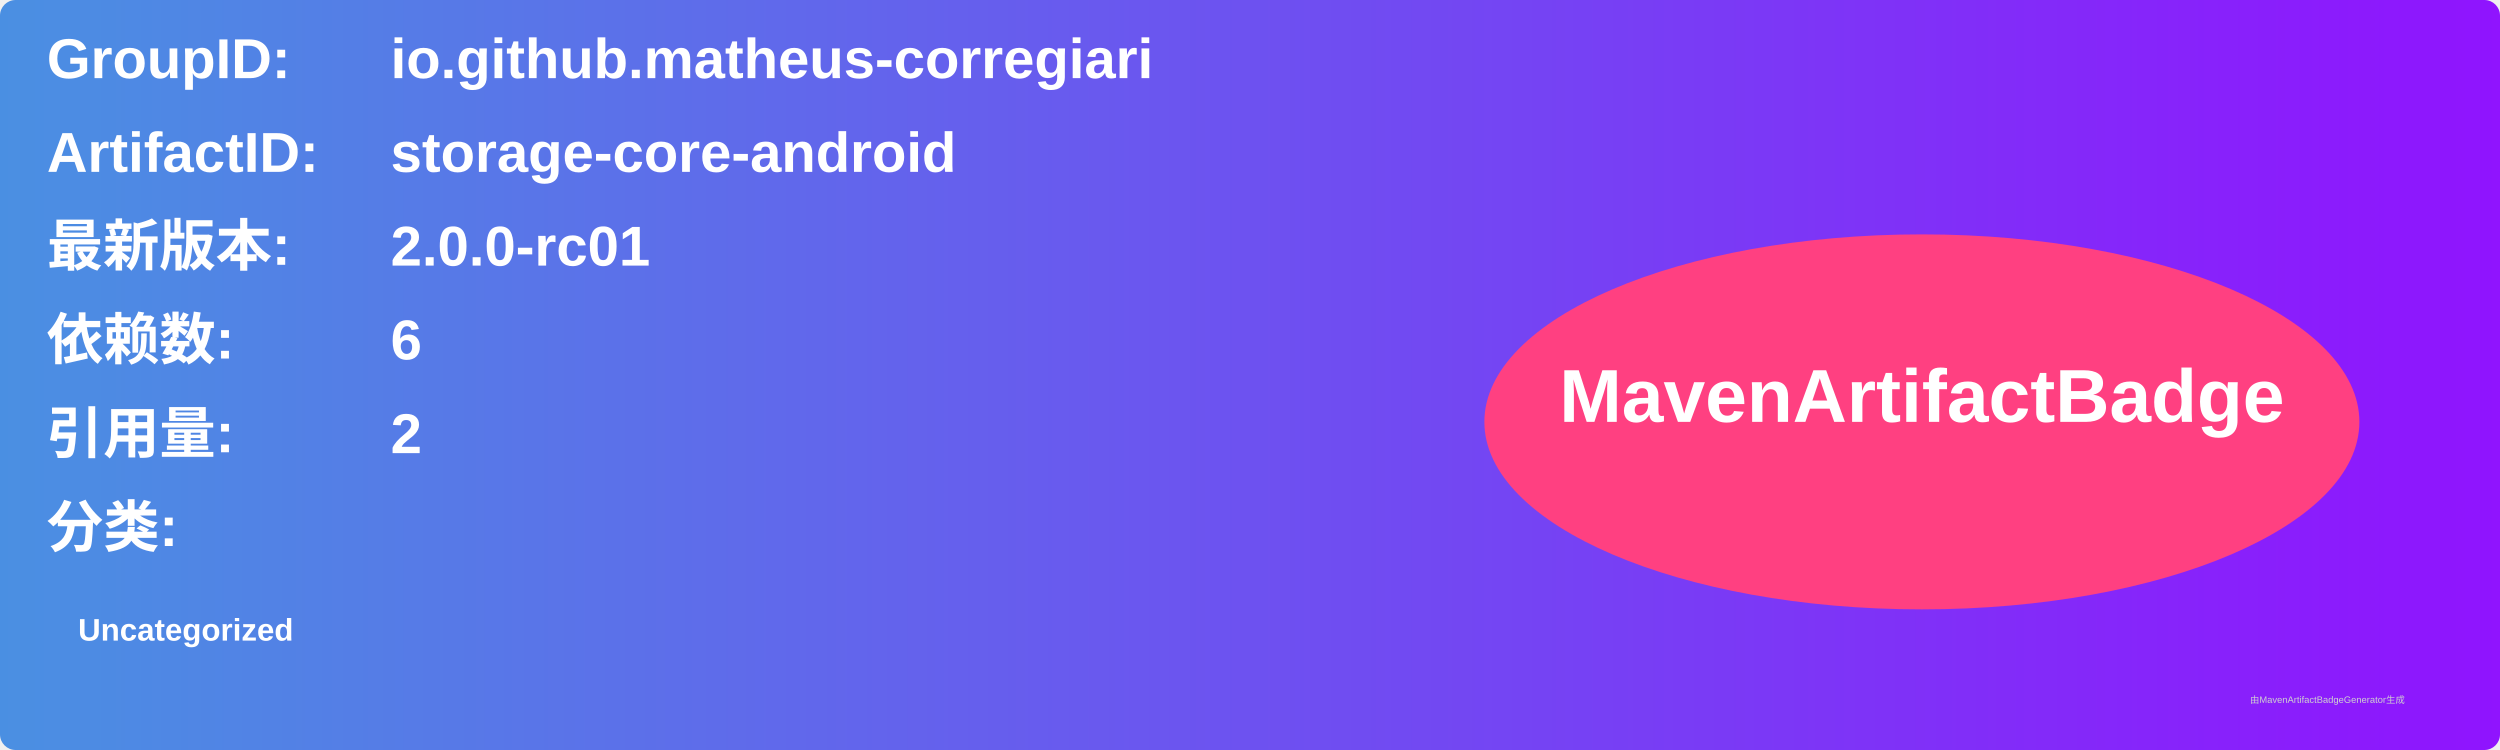
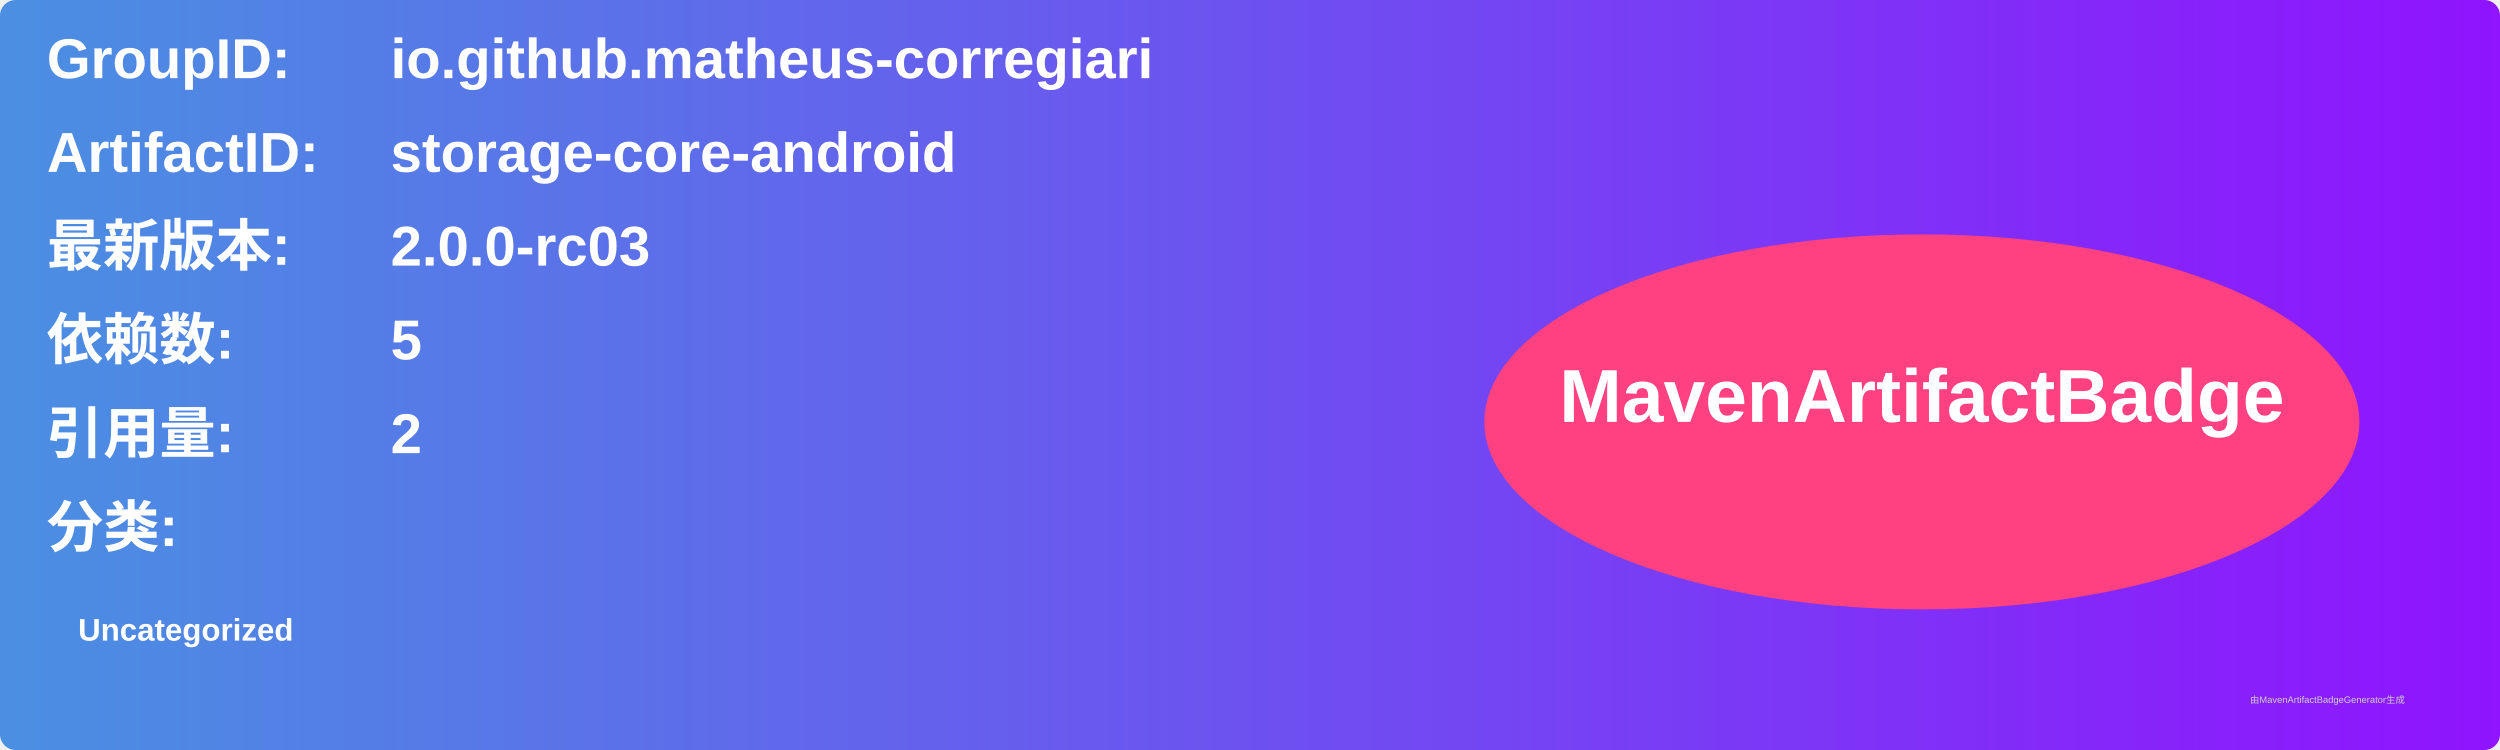
<svg xmlns="http://www.w3.org/2000/svg" width="800" height="240" viewBox="0 0 800 240">
  <linearGradient id="grad" x1="0%" y1="0%" x2="100%" y2="0%">
    <stop offset="0%" stop-color="#4a90e2" />
    <stop offset="100%" stop-color="#9013fe" />
  </linearGradient>
  <rect width="100%" height="100%" rx="5" ry="5" fill="url(#grad)" />
  <g transform="translate(15, 15)">
    <text x="0" y="10" font-family="Arial" font-size="18" fill="white" font-weight="bold" width="260">GroupID:</text>
    <text x="110" y="10" font-family="Arial" font-size="18" fill="white" font-weight="bold" width="460">io.github.matheus-corregiari</text>
    <text x="0" y="40" font-family="Arial" font-size="18" fill="white" font-weight="bold" width="260">ArtifactID:</text>
    <text x="110" y="40" font-family="Arial" font-size="18" fill="white" font-weight="bold" width="460">storage-core-android</text>
    <text x="0" y="70" font-family="Arial" font-size="18" fill="white" font-weight="bold">最新版本:</text>
    <text x="110" y="70" font-family="Arial" font-size="18" fill="white" font-weight="bold">
-       <tspan font-weight="bold">2.0.0-rc01</tspan>
+       <tspan font-weight="bold">2.0.0-rc03</tspan>
    </text>
    <text x="0" y="100" font-family="Arial" font-size="18" fill="white" font-weight="bold">依赖数: </text>
    <text x="110" y="100" font-family="Arial" font-size="18" fill="white">
-       <tspan font-weight="bold">6</tspan>
+       <tspan font-weight="bold">5</tspan>
    </text>
    <text x="0" y="130" font-family="Arial" font-size="18" fill="white" font-weight="bold">引用量: </text>
    <text x="110" y="130" font-family="Arial" font-size="18" fill="white">
      <tspan font-weight="bold">2</tspan>
    </text>
    <text x="0" y="160" font-family="Arial" font-size="18" fill="white" font-weight="bold">分类:</text>
    <text x="10" y="190" font-family="Arial" font-size="10" fill="white">
      <tspan font-weight="bold">Uncategorized</tspan>
    </text>
    <ellipse cx="600" cy="120" rx="140" ry="60" fill="#ff4081" />
    <text x="600" y="120" text-anchor="middle" font-family="Arial" font-size="24" fill="white" font-weight="bold">MavenArtifactBadge</text>
  </g>
  <text x="720" y="225" font-family="Arial" font-size="3" fill="#d0d0d0">由MavenArtifactBadgeGenerator生成</text>
</svg>
